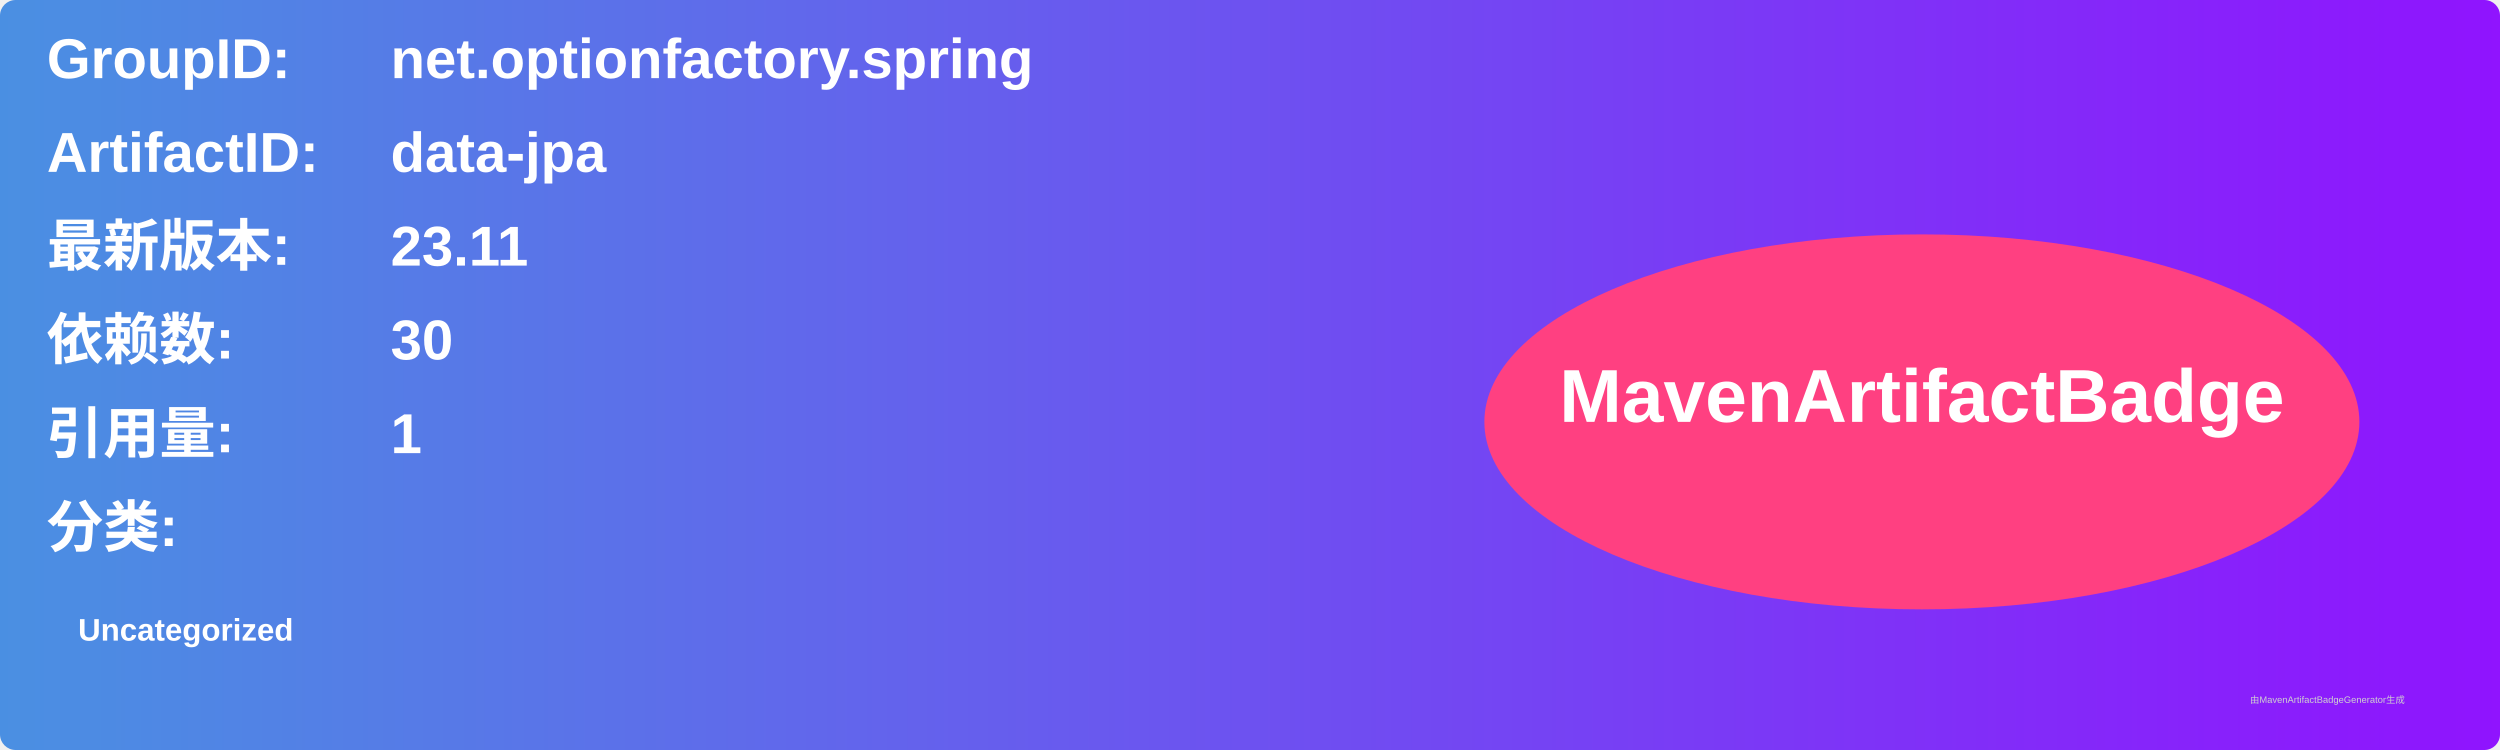
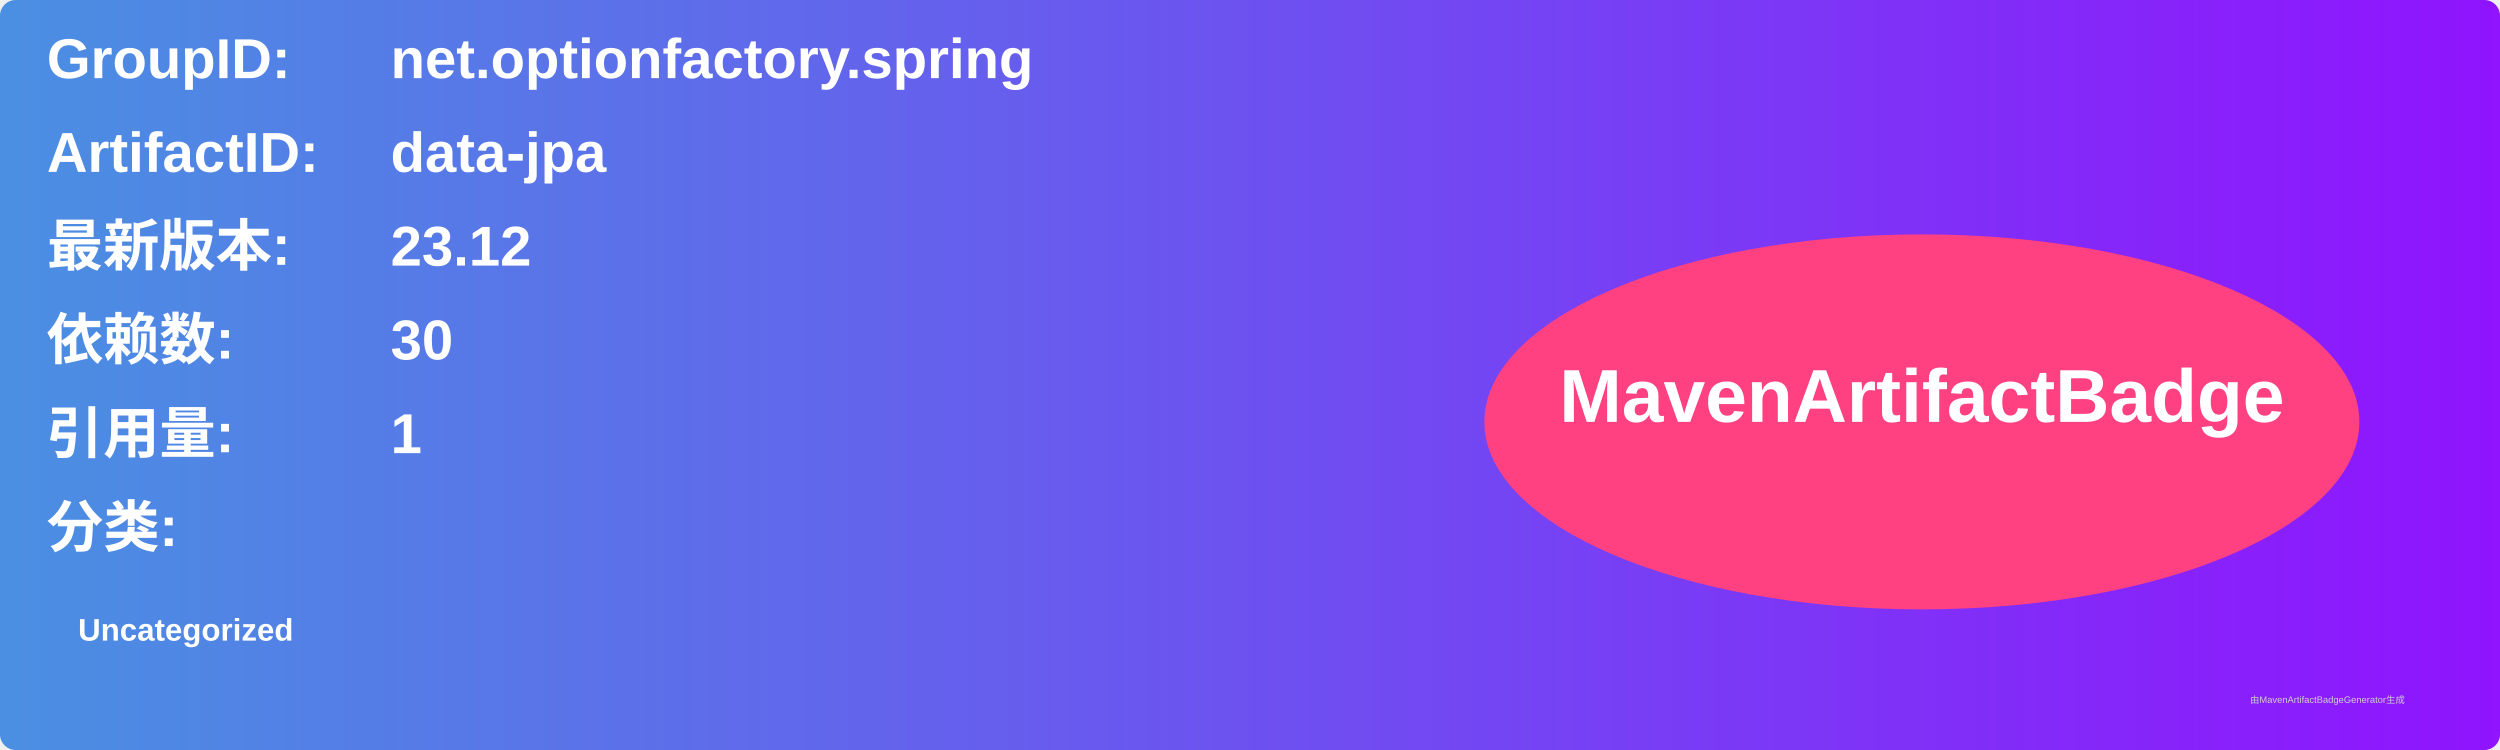
<svg xmlns="http://www.w3.org/2000/svg" width="800" height="240" viewBox="0 0 800 240">
  <linearGradient id="grad" x1="0%" y1="0%" x2="100%" y2="0%">
    <stop offset="0%" stop-color="#4a90e2" />
    <stop offset="100%" stop-color="#9013fe" />
  </linearGradient>
  <rect width="100%" height="100%" rx="5" ry="5" fill="url(#grad)" />
  <g transform="translate(15, 15)">
    <text x="0" y="10" font-family="Arial" font-size="18" fill="white" font-weight="bold" width="260">GroupID:</text>
    <text x="110" y="10" font-family="Arial" font-size="18" fill="white" font-weight="bold" width="460">net.optionfactory.spring</text>
    <text x="0" y="40" font-family="Arial" font-size="18" fill="white" font-weight="bold" width="260">ArtifactID:</text>
    <text x="110" y="40" font-family="Arial" font-size="18" fill="white" font-weight="bold" width="460">data-jpa</text>
    <text x="0" y="70" font-family="Arial" font-size="18" fill="white" font-weight="bold">最新版本:</text>
    <text x="110" y="70" font-family="Arial" font-size="18" fill="white" font-weight="bold">
-       <tspan font-weight="bold">23.11</tspan>
+       <tspan font-weight="bold">23.12</tspan>
    </text>
    <text x="0" y="100" font-family="Arial" font-size="18" fill="white" font-weight="bold">依赖数: </text>
    <text x="110" y="100" font-family="Arial" font-size="18" fill="white">
      <tspan font-weight="bold">30</tspan>
    </text>
    <text x="0" y="130" font-family="Arial" font-size="18" fill="white" font-weight="bold">引用量: </text>
    <text x="110" y="130" font-family="Arial" font-size="18" fill="white">
      <tspan font-weight="bold">1</tspan>
    </text>
    <text x="0" y="160" font-family="Arial" font-size="18" fill="white" font-weight="bold">分类:</text>
    <text x="10" y="190" font-family="Arial" font-size="10" fill="white">
      <tspan font-weight="bold">Uncategorized</tspan>
    </text>
    <ellipse cx="600" cy="120" rx="140" ry="60" fill="#ff4081" />
    <text x="600" y="120" text-anchor="middle" font-family="Arial" font-size="24" fill="white" font-weight="bold">MavenArtifactBadge</text>
  </g>
  <text x="720" y="225" font-family="Arial" font-size="3" fill="#d0d0d0">由MavenArtifactBadgeGenerator生成</text>
</svg>
